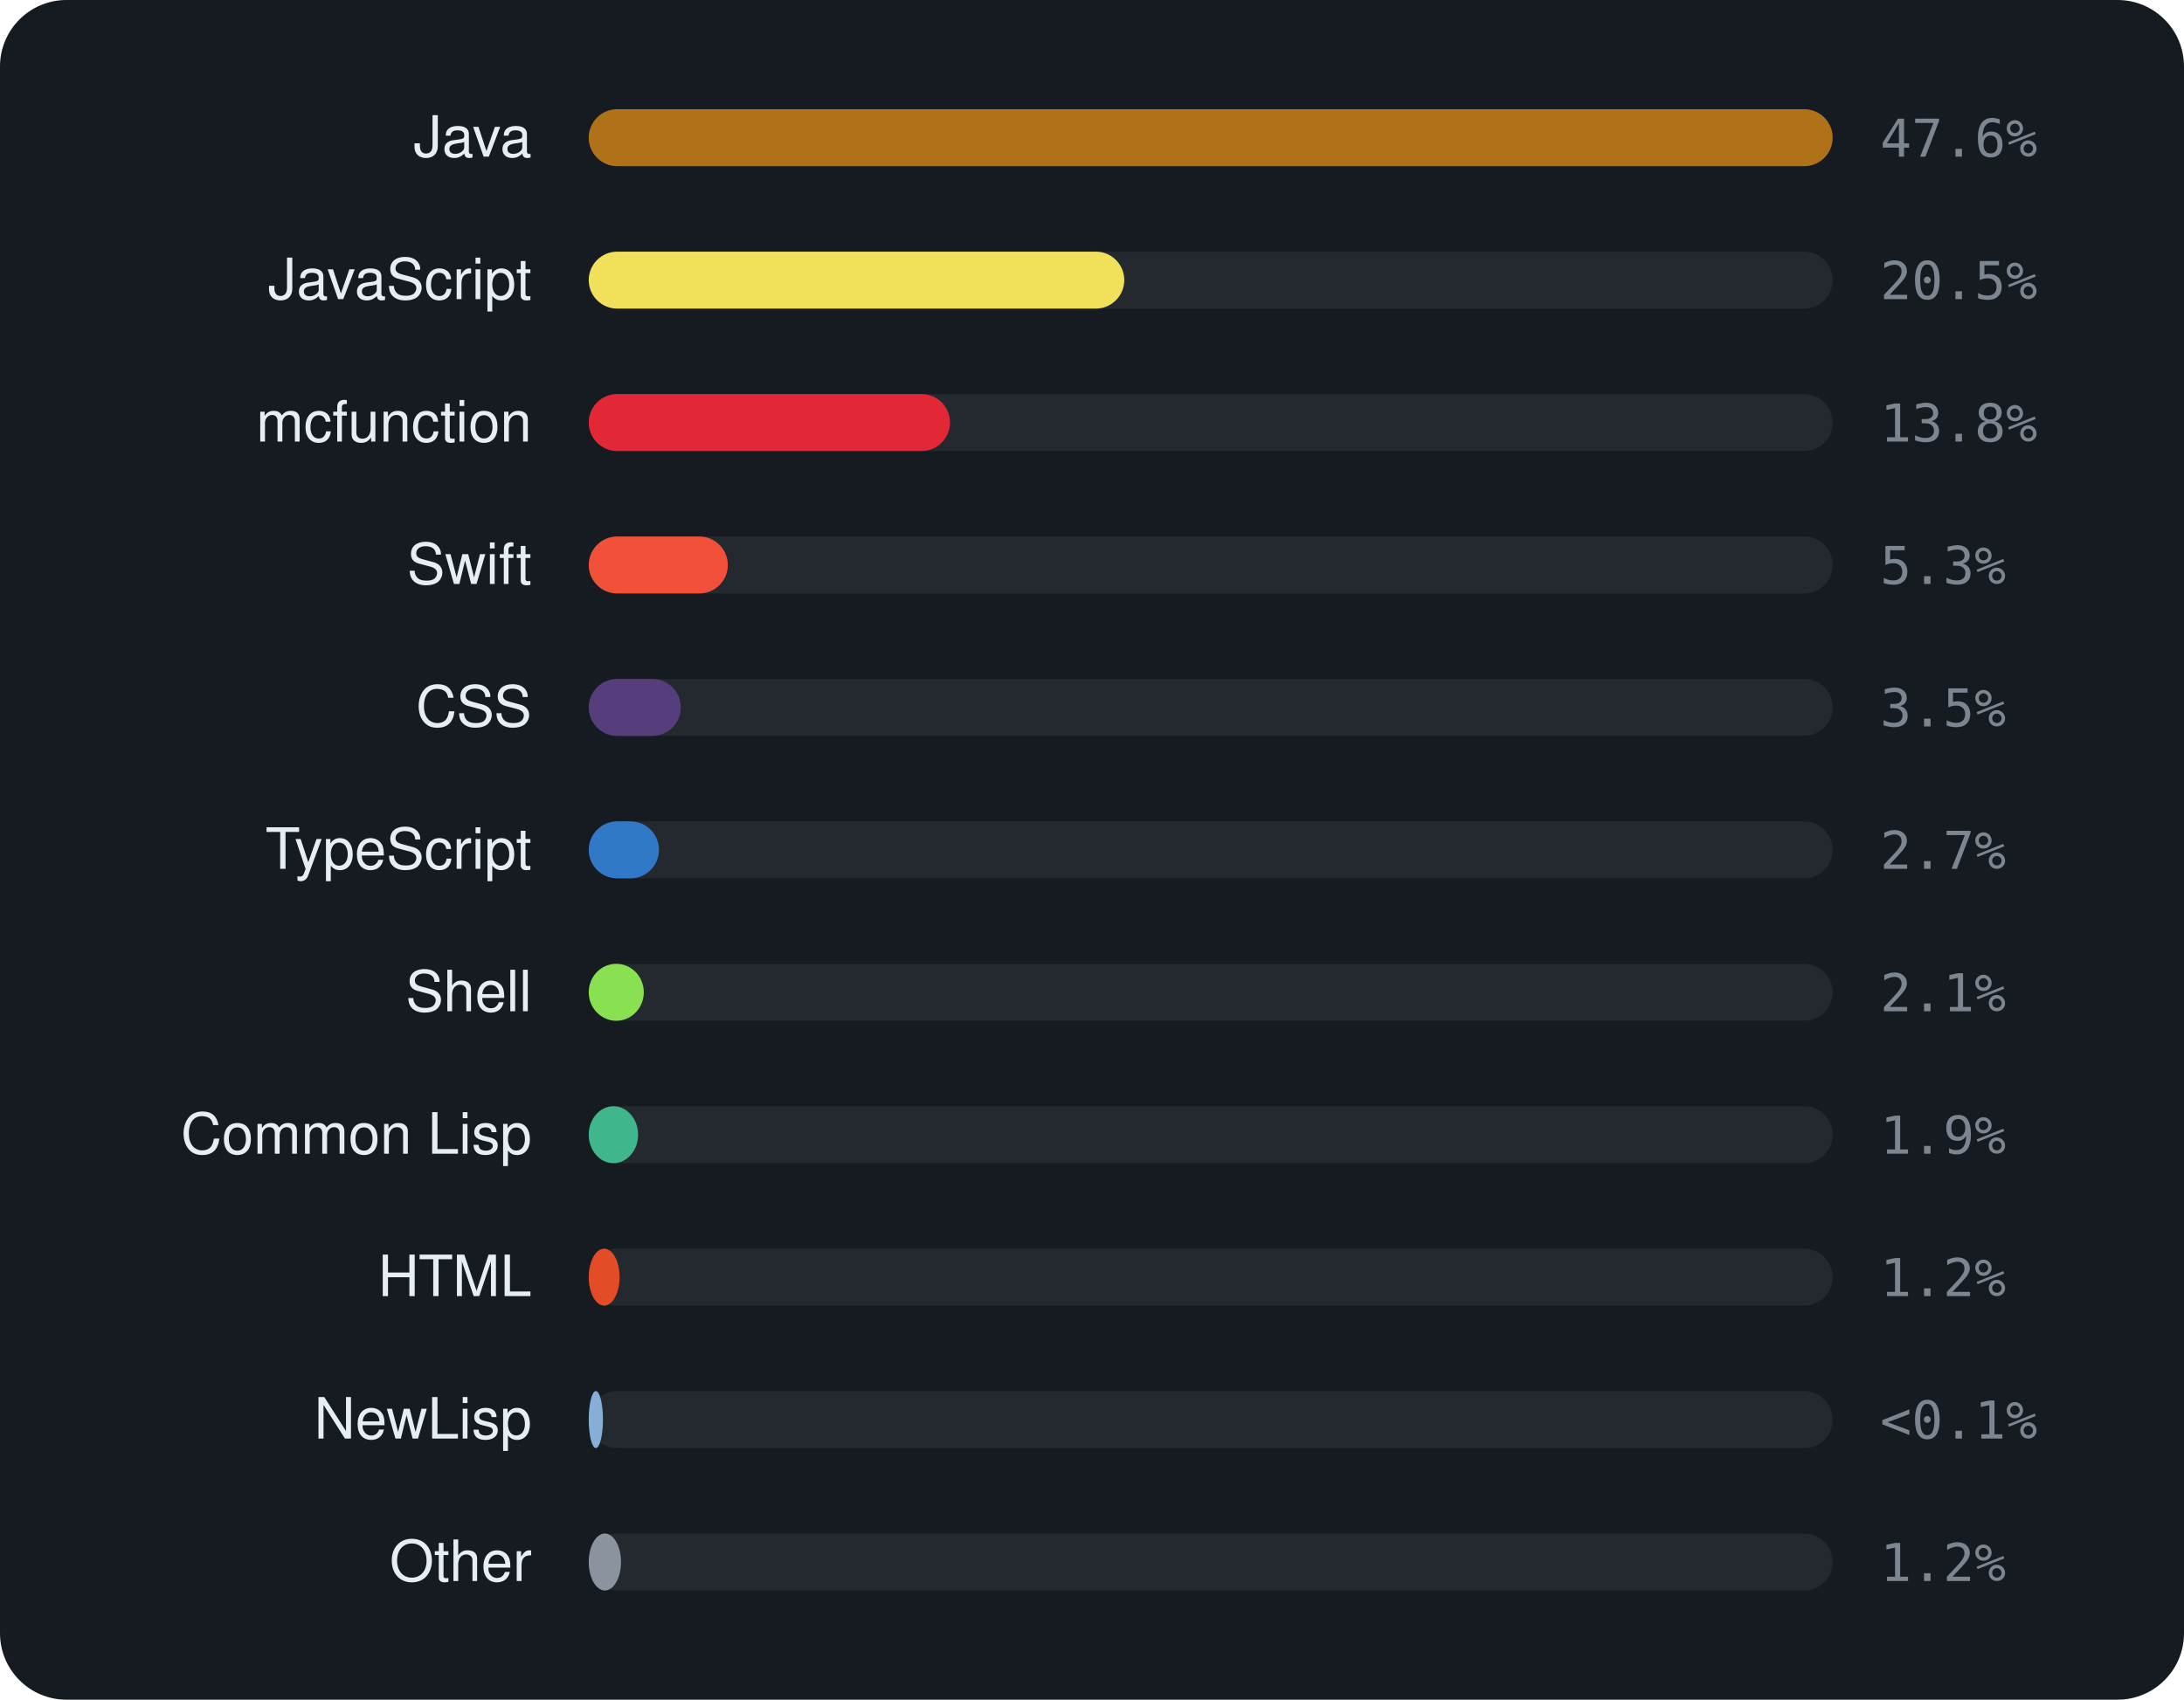
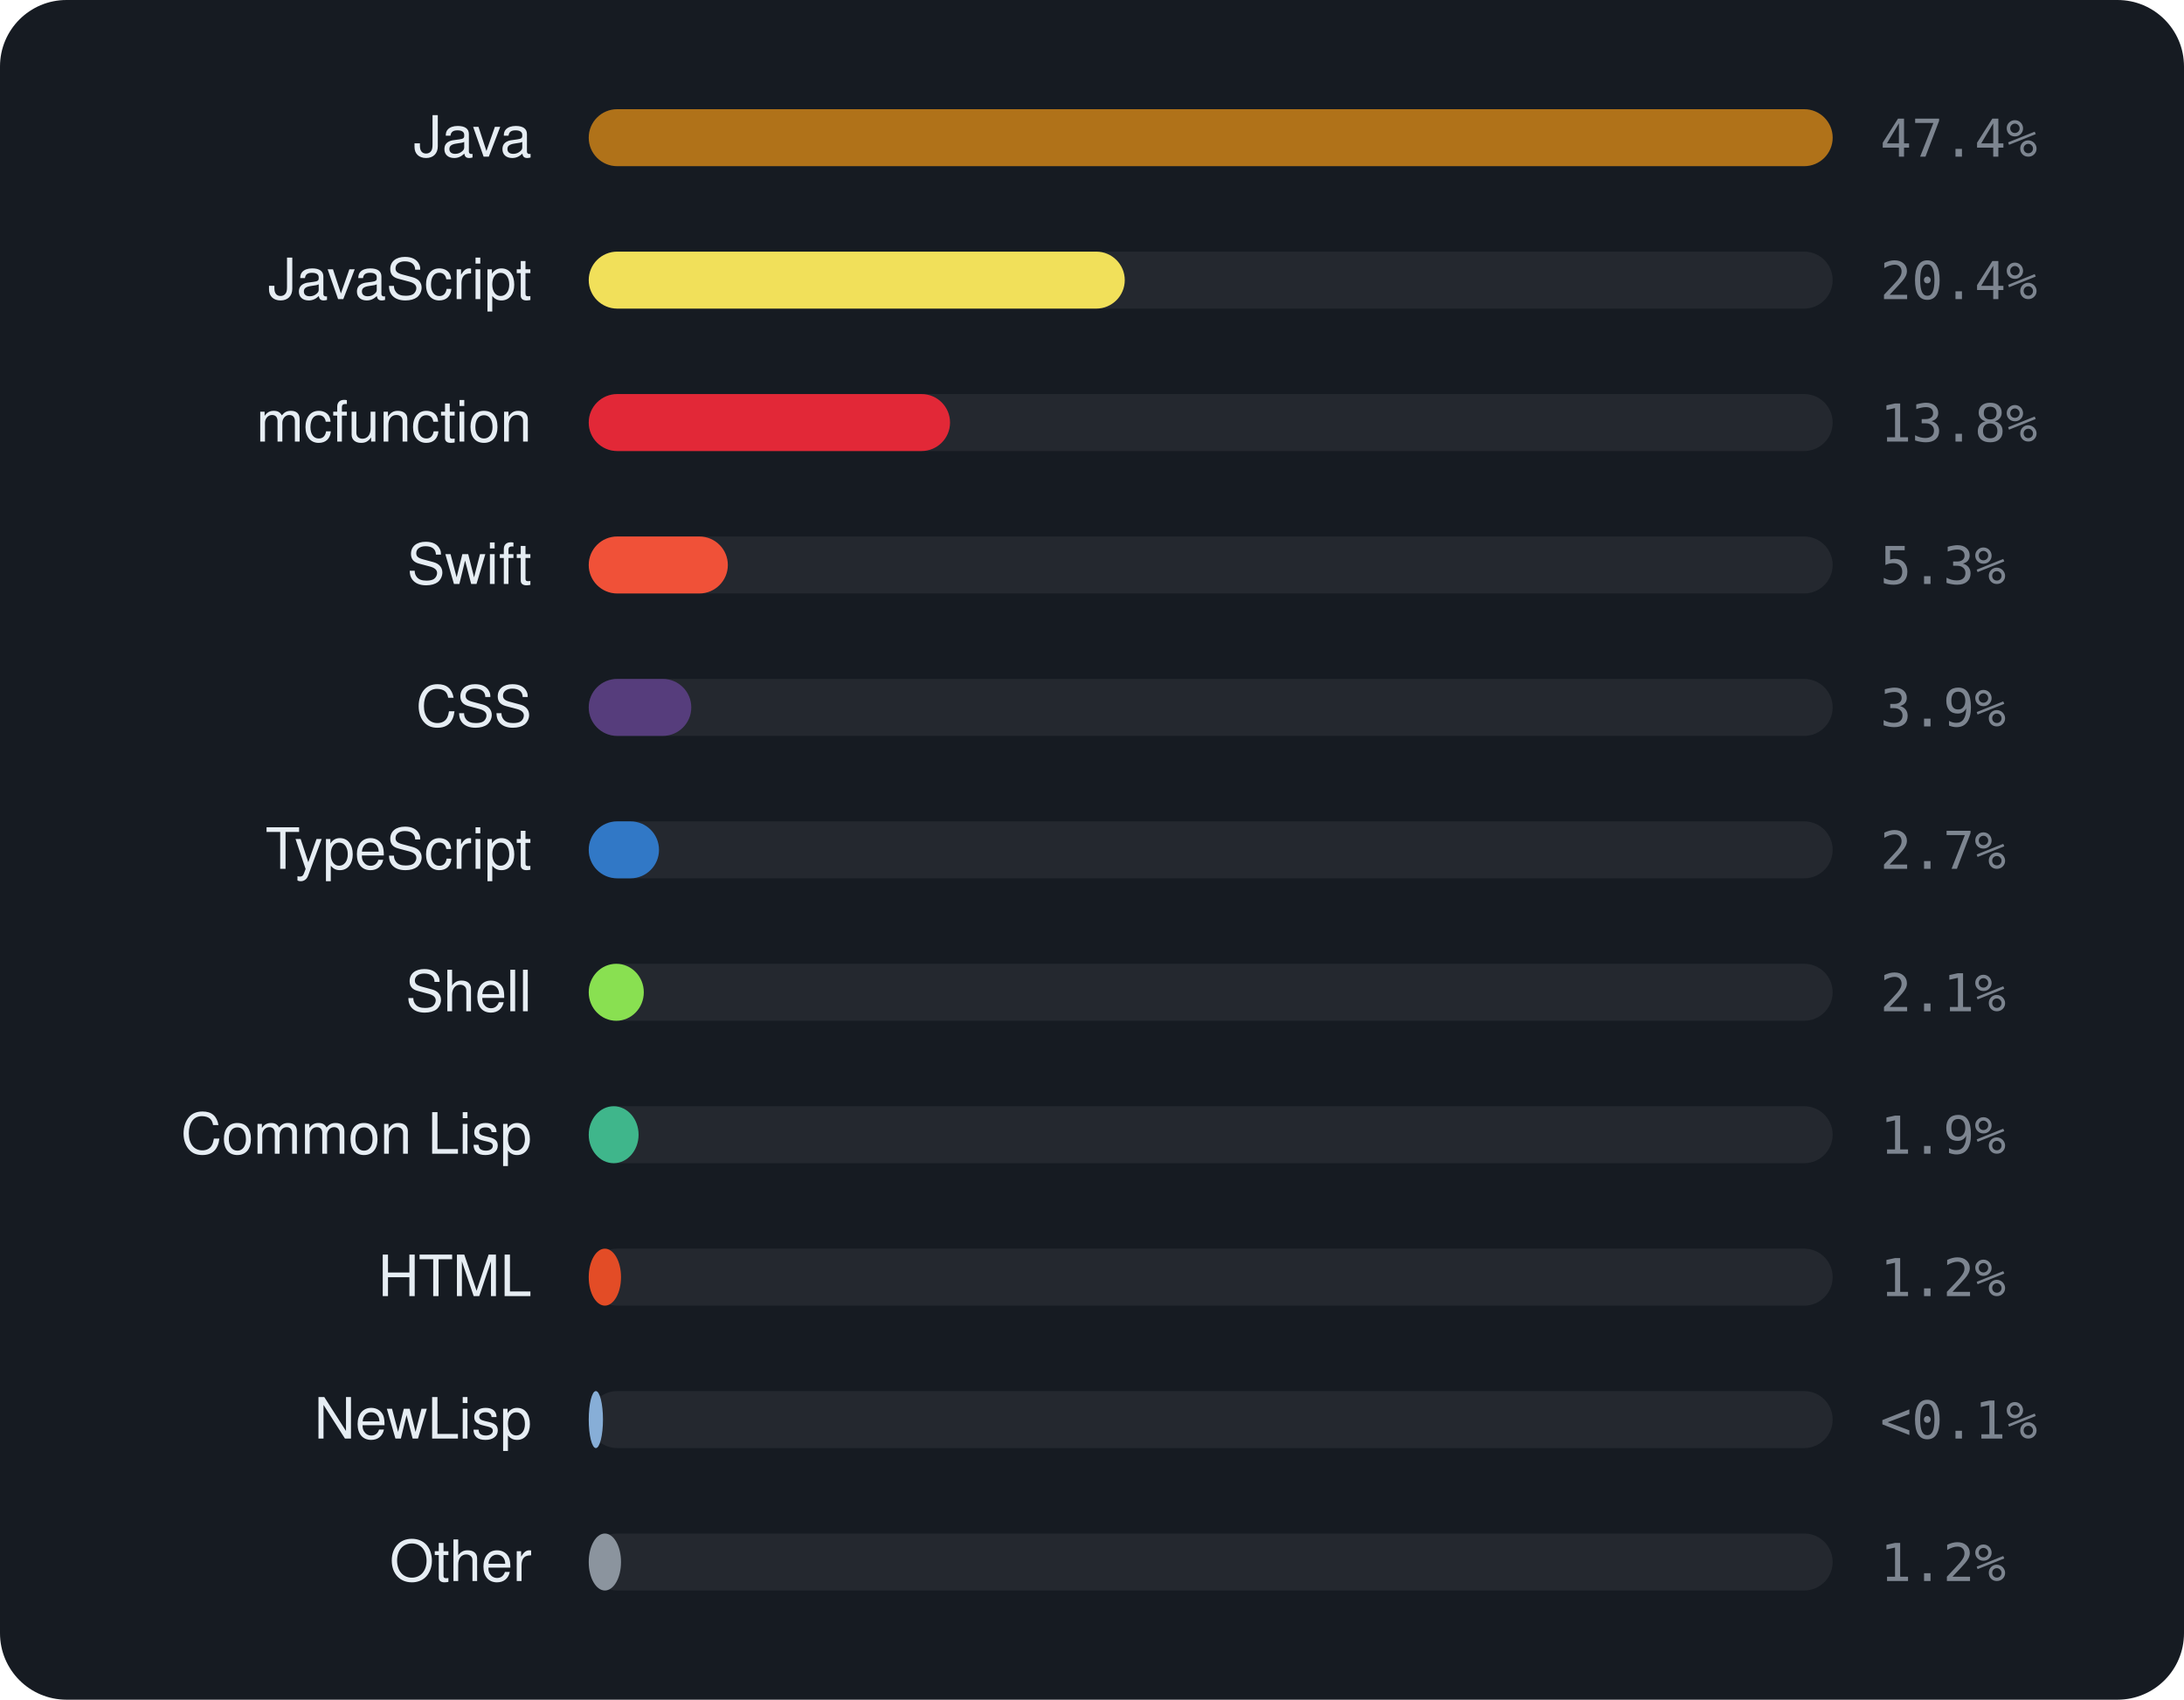
<svg xmlns="http://www.w3.org/2000/svg" viewBox="0 0 460 358" width="460" height="358" font-family="-apple-system,BlinkMacSystemFont,'Segoe UI',Helvetica,Arial,sans-serif">
  <rect width="460" height="358" rx="14" fill="#161b22" />
  <text x="112" y="33" text-anchor="end" font-size="12" fill="#e6edf3">Java</text>
  <rect x="124" y="23" width="262" height="12" rx="6" fill="rgba(255,255,255,0.06)" />
  <rect x="124" y="23" width="262.0" height="12" rx="6" fill="#b07219" />
-   <text x="396" y="33" font-size="11" font-family="monospace" fill="#7d8590">47.6%</text>
+   <text x="396" y="33" font-size="11" font-family="monospace" fill="#7d8590">47.4%</text>
  <text x="112" y="63" text-anchor="end" font-size="12" fill="#e6edf3">JavaScript</text>
  <rect x="124" y="53" width="262" height="12" rx="6" fill="rgba(255,255,255,0.06)" />
-   <rect x="124" y="53" width="112.8" height="12" rx="6" fill="#f1e05a" />
-   <text x="396" y="63" font-size="11" font-family="monospace" fill="#7d8590">20.5%</text>
+   <rect x="124" y="53" width="112.9" height="12" rx="6" fill="#f1e05a" />
+   <text x="396" y="63" font-size="11" font-family="monospace" fill="#7d8590">20.4%</text>
  <text x="112" y="93" text-anchor="end" font-size="12" fill="#e6edf3">mcfunction</text>
  <rect x="124" y="83" width="262" height="12" rx="6" fill="rgba(255,255,255,0.06)" />
  <rect x="124" y="83" width="76.1" height="12" rx="6" fill="#E22837" />
  <text x="396" y="93" font-size="11" font-family="monospace" fill="#7d8590">13.8%</text>
  <text x="112" y="123" text-anchor="end" font-size="12" fill="#e6edf3">Swift</text>
  <rect x="124" y="113" width="262" height="12" rx="6" fill="rgba(255,255,255,0.06)" />
  <rect x="124" y="113" width="29.3" height="12" rx="6" fill="#F05138" />
  <text x="396" y="123" font-size="11" font-family="monospace" fill="#7d8590">5.3%</text>
  <text x="112" y="153" text-anchor="end" font-size="12" fill="#e6edf3">CSS</text>
  <rect x="124" y="143" width="262" height="12" rx="6" fill="rgba(255,255,255,0.06)" />
-   <rect x="124" y="143" width="19.4" height="12" rx="6" fill="#563d7c" />
-   <text x="396" y="153" font-size="11" font-family="monospace" fill="#7d8590">3.5%</text>
+   <rect x="124" y="143" width="21.6" height="12" rx="6" fill="#563d7c" />
+   <text x="396" y="153" font-size="11" font-family="monospace" fill="#7d8590">3.9%</text>
  <text x="112" y="183" text-anchor="end" font-size="12" fill="#e6edf3">TypeScript</text>
  <rect x="124" y="173" width="262" height="12" rx="6" fill="rgba(255,255,255,0.06)" />
  <rect x="124" y="173" width="14.8" height="12" rx="6" fill="#3178c6" />
  <text x="396" y="183" font-size="11" font-family="monospace" fill="#7d8590">2.7%</text>
  <text x="112" y="213" text-anchor="end" font-size="12" fill="#e6edf3">Shell</text>
  <rect x="124" y="203" width="262" height="12" rx="6" fill="rgba(255,255,255,0.06)" />
  <rect x="124" y="203" width="11.6" height="12" rx="6" fill="#89e051" />
  <text x="396" y="213" font-size="11" font-family="monospace" fill="#7d8590">2.1%</text>
  <text x="112" y="243" text-anchor="end" font-size="12" fill="#e6edf3">Common Lisp</text>
  <rect x="124" y="233" width="262" height="12" rx="6" fill="rgba(255,255,255,0.06)" />
-   <rect x="124" y="233" width="10.4" height="12" rx="6" fill="#3fb68b" />
+   <rect x="124" y="233" width="10.5" height="12" rx="6" fill="#3fb68b" />
  <text x="396" y="243" font-size="11" font-family="monospace" fill="#7d8590">1.9%</text>
  <text x="112" y="273" text-anchor="end" font-size="12" fill="#e6edf3">HTML</text>
  <rect x="124" y="263" width="262" height="12" rx="6" fill="rgba(255,255,255,0.06)" />
-   <rect x="124" y="263" width="6.5" height="12" rx="6" fill="#e34c26" />
+   <rect x="124" y="263" width="6.8" height="12" rx="6" fill="#e34c26" />
  <text x="396" y="273" font-size="11" font-family="monospace" fill="#7d8590">1.2%</text>
  <text x="112" y="303" text-anchor="end" font-size="12" fill="#e6edf3">NewLisp</text>
  <rect x="124" y="293" width="262" height="12" rx="6" fill="rgba(255,255,255,0.06)" />
  <rect x="124" y="293" width="3.0" height="12" rx="6" fill="#87AED7" />
  <text x="396" y="303" font-size="11" font-family="monospace" fill="#7d8590">&lt;0.1%</text>
  <text x="112" y="333" text-anchor="end" font-size="12" fill="#e6edf3">Other</text>
  <rect x="124" y="323" width="262" height="12" rx="6" fill="rgba(255,255,255,0.06)" />
  <rect x="124" y="323" width="6.8" height="12" rx="6" fill="#8b949e" />
  <text x="396" y="333" font-size="11" font-family="monospace" fill="#7d8590">1.2%</text>
</svg>
